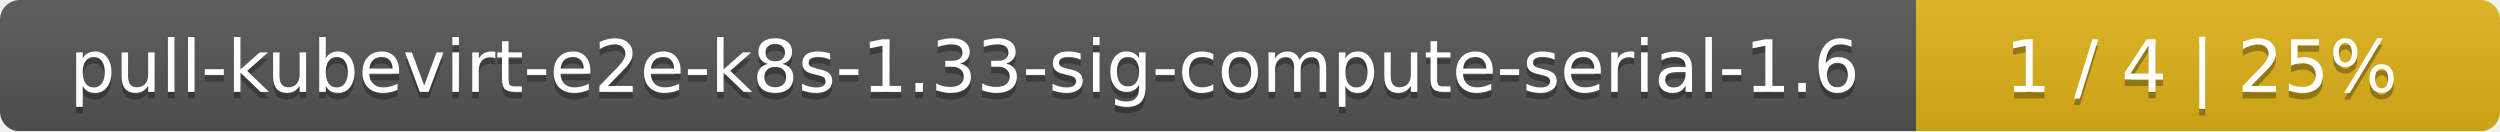
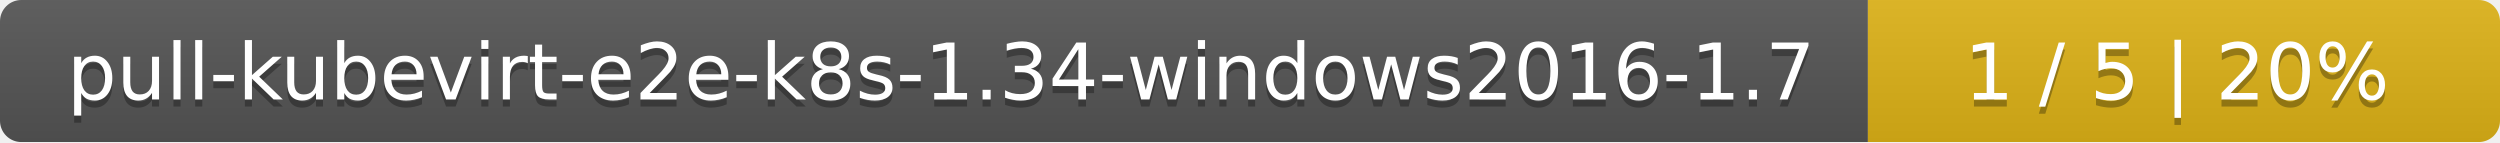
- <svg xmlns="http://www.w3.org/2000/svg" width="381" height="20">
+ <svg xmlns="http://www.w3.org/2000/svg" width="352" height="20">
  <linearGradient id="smooth" x2="0" y2="100%">
    <stop offset="0" stop-color="#bbb" stop-opacity=".1" />
    <stop offset="1" stop-opacity=".1" />
  </linearGradient>
  <mask id="round">
-     <rect width="381" height="20" rx="3" fill="#fff" />
+     <rect width="352" height="20" rx="3" fill="#fff" />
  </mask>
  <g mask="url(#round)">
-     <rect width="292" height="20" fill="#555" />
-     <rect x="292" width="89" height="20" fill="#dfb317" />
-     <rect width="381" height="20" fill="url(#smooth)" />
+     <rect width="263" height="20" fill="#555" />
+     <rect x="263" width="89" height="20" fill="#dfb317" />
+     <rect width="352" height="20" fill="url(#smooth)" />
  </g>
  <g fill="#fff" text-anchor="middle" font-family="DejaVu Sans,Verdana,Geneva,sans-serif" font-size="11">
-     <text x="147" y="15" fill="#010101" fill-opacity=".3">pull-kubevirt-e2e-k8s-1.33-sig-compute-serial-1.6</text>
-     <text x="147" y="14">pull-kubevirt-e2e-k8s-1.33-sig-compute-serial-1.6</text>
-     <text x="335.5" y="15" fill="#010101" fill-opacity=".3">1 / 4    |    25%</text>
-     <text x="335.5" y="14">1 / 4    |    25%</text>
+     <text x="132.5" y="15" fill="#010101" fill-opacity=".3">pull-kubevirt-e2e-k8s-1.34-windows2016-1.7</text>
+     <text x="132.5" y="14">pull-kubevirt-e2e-k8s-1.34-windows2016-1.7</text>
+     <text x="306.5" y="15" fill="#010101" fill-opacity=".3">1 / 5    |    20%</text>
+     <text x="306.5" y="14">1 / 5    |    20%</text>
  </g>
</svg>
